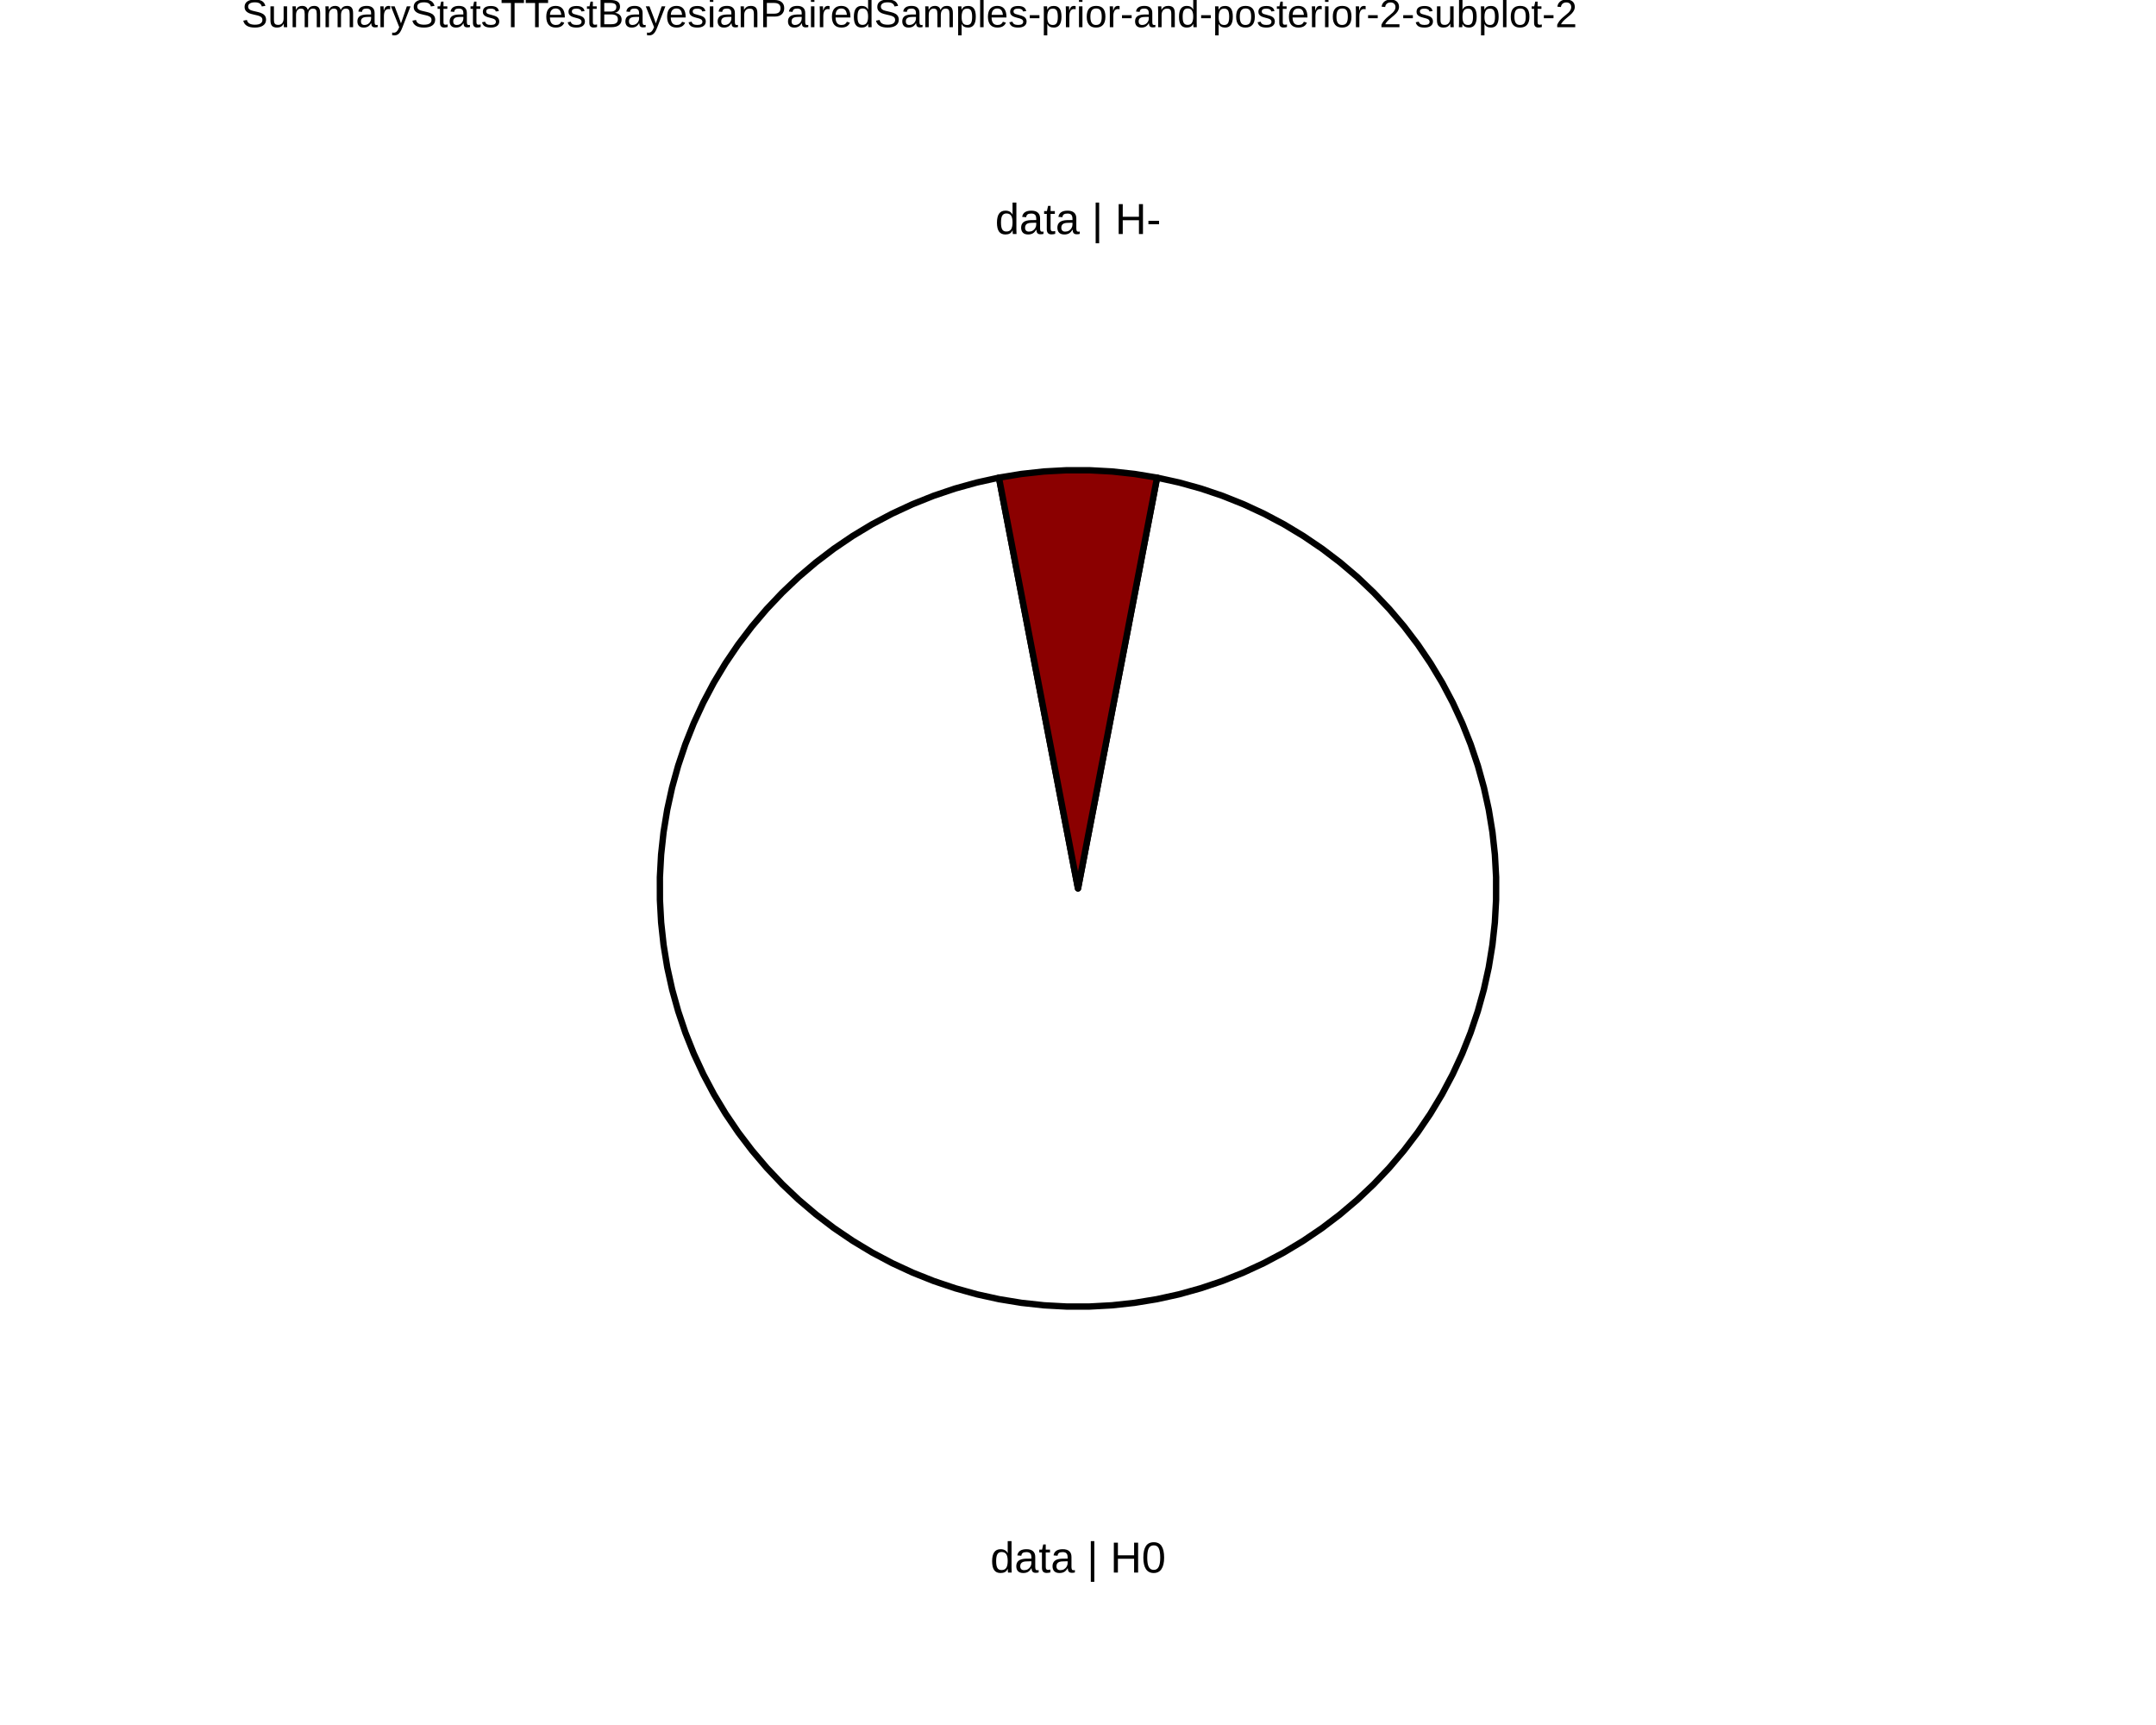
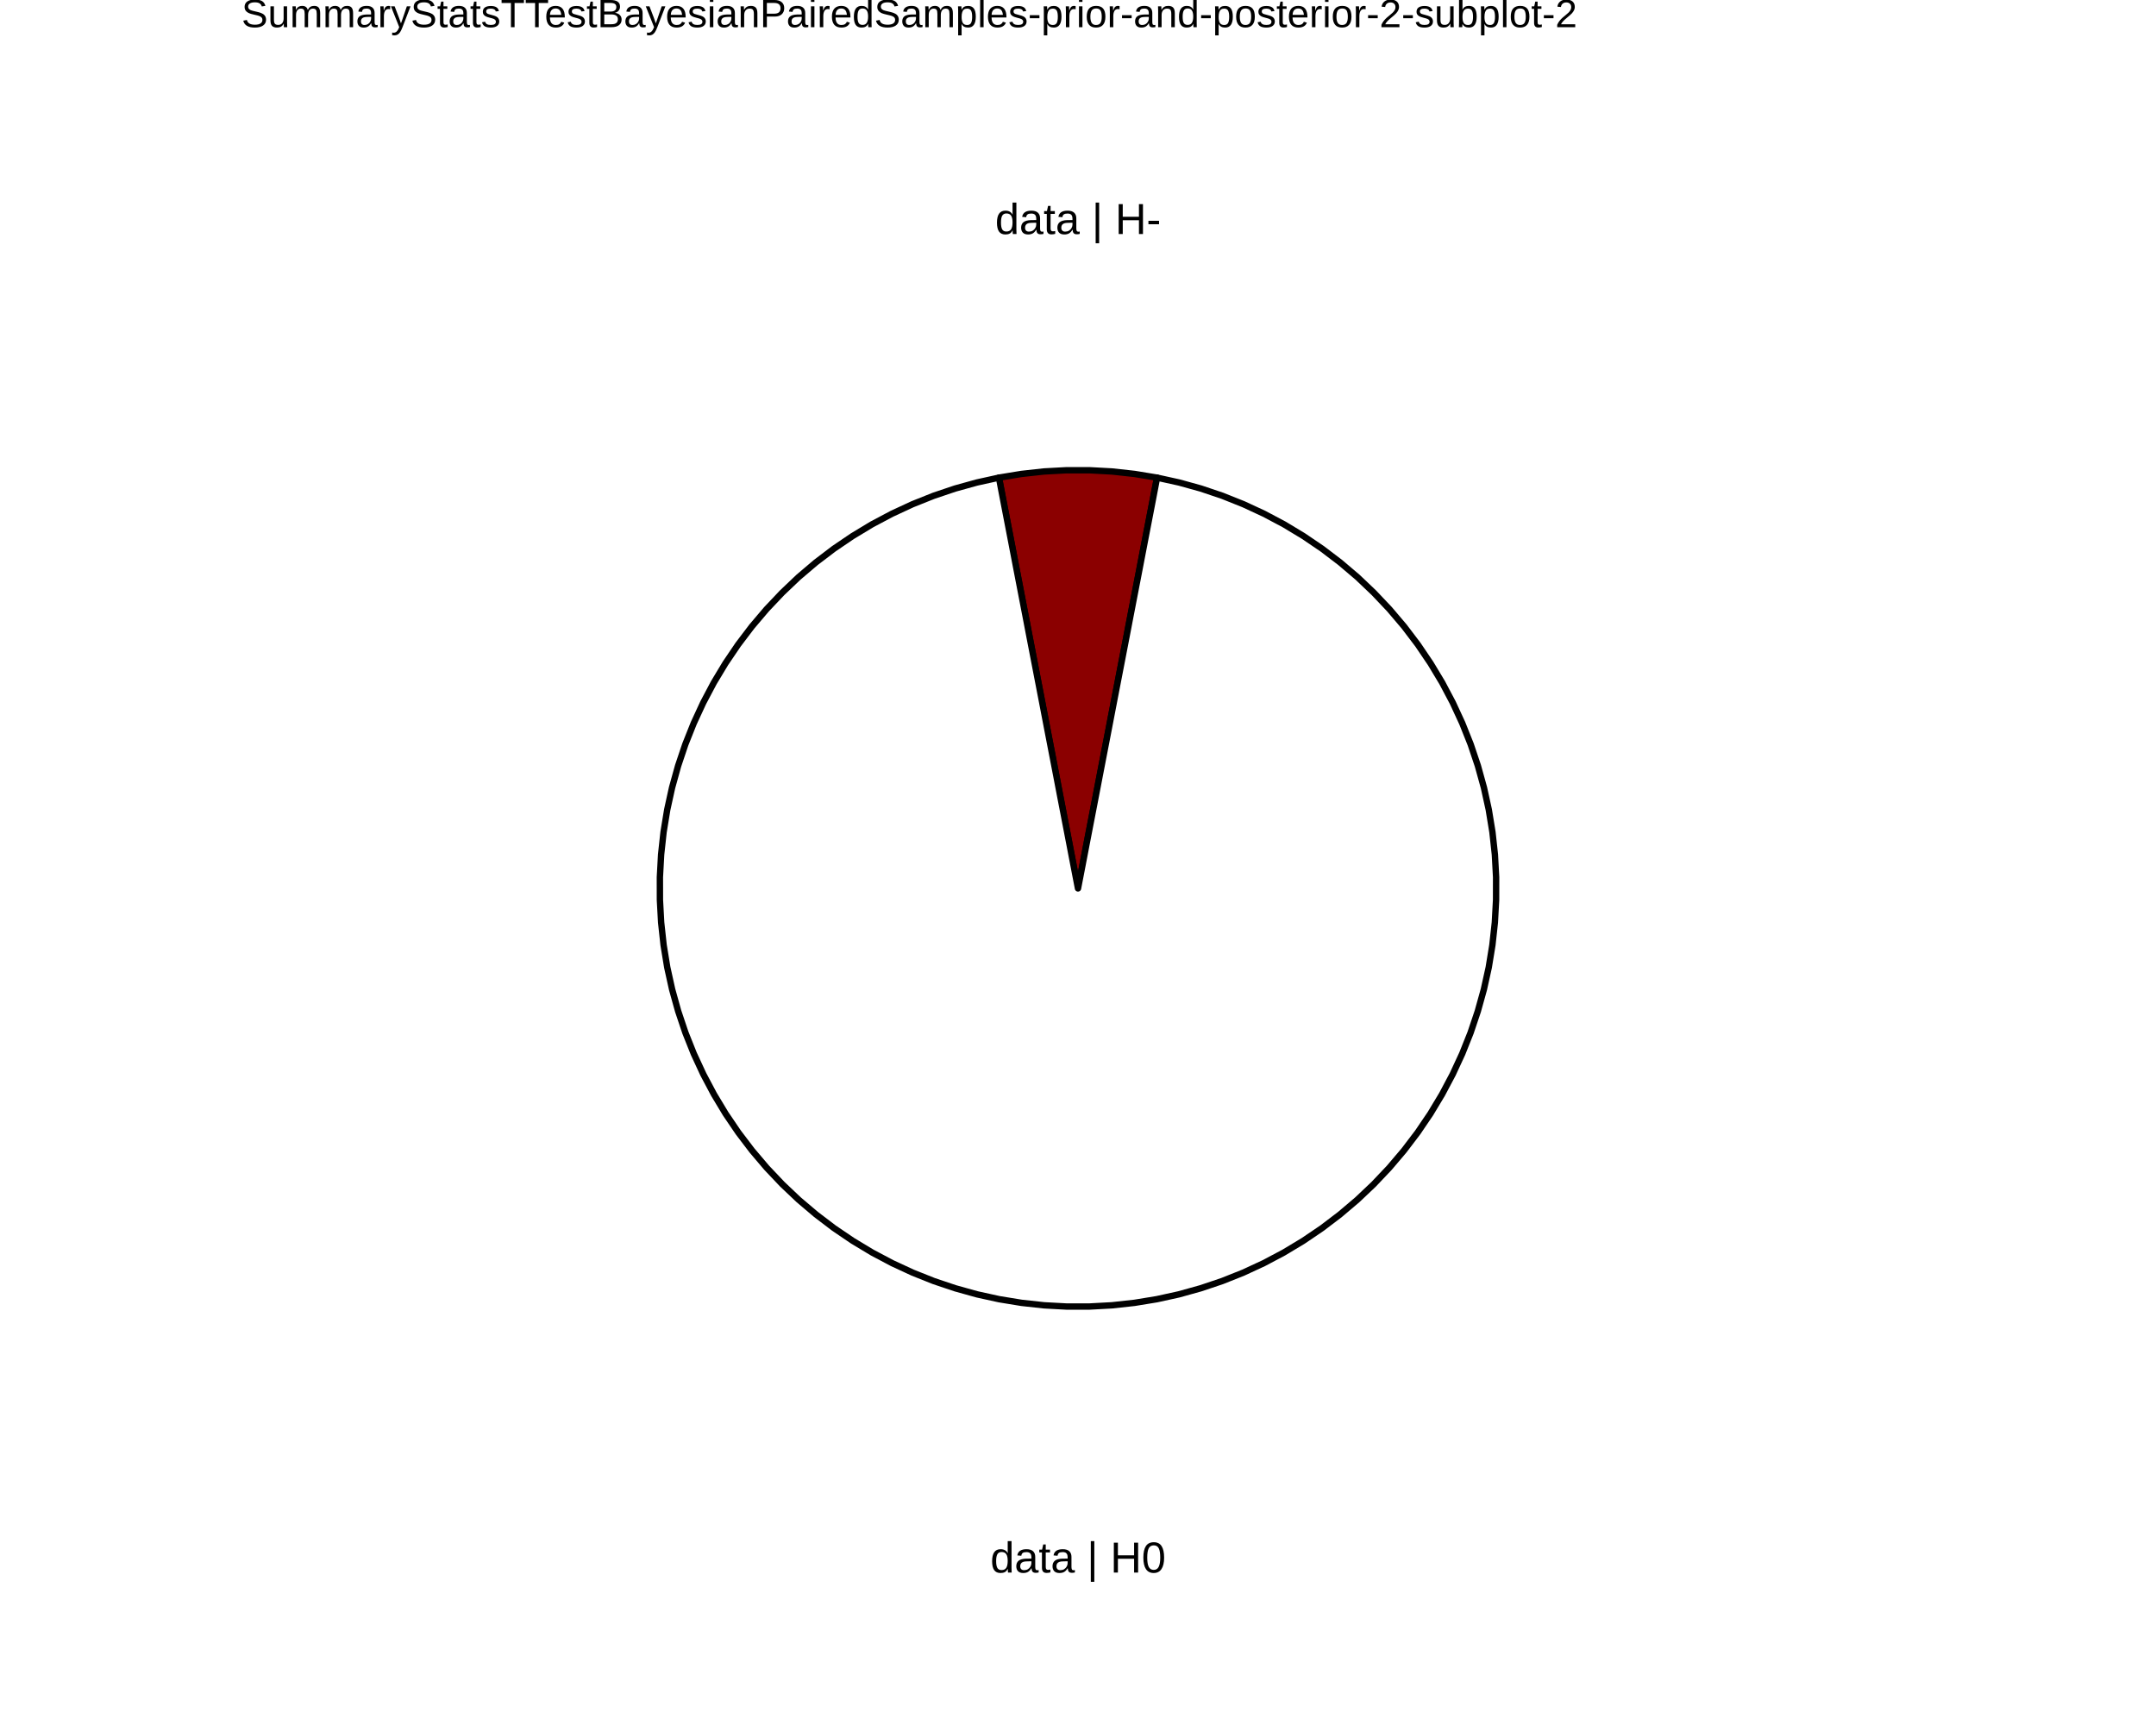
<svg xmlns="http://www.w3.org/2000/svg" viewBox="0 0 720.00 576.00">
  <defs>
    <style type="text/css">
    line, polyline, polygon, path, rect, circle {
      fill: none;
      stroke: #000000;
      stroke-linecap: round;
      stroke-linejoin: round;
      stroke-miterlimit: 10.00;
    }
  </style>
  </defs>
  <rect width="100%" height="100%" style="stroke: none; fill: #FFFFFF;" />
  <defs>
    <clipPath id="cpODAuNjV8NjM5LjM1fDU3Ni4wMHwwLjAw">
      <rect x="80.65" y="0.00" width="558.71" height="576.00" />
    </clipPath>
  </defs>
  <rect x="80.65" y="0.00" width="558.71" height="576.00" style="stroke-width: 10.67; stroke: none;" clip-path="url(#cpODAuNjV8NjM5LjM1fDU3Ni4wMHwwLjAw)" />
  <defs>
    <clipPath id="cpMC4wMHw3MjAuMDB8NTc2LjAwfDAuMDA=">
      <rect x="0.00" y="0.00" width="720.00" height="576.00" />
    </clipPath>
  </defs>
  <defs>
    <clipPath id="cpODAuNjV8NjM5LjM1fDU3Ni4wMHwxNy4yOQ==">
      <rect x="80.65" y="17.29" width="558.71" height="558.71" />
    </clipPath>
  </defs>
  <rect x="80.65" y="17.29" width="558.71" height="558.71" style="stroke-width: 10.67; stroke: none;" clip-path="url(#cpODAuNjV8NjM5LjM1fDU3Ni4wMHwxNy4yOQ==)" />
+   <polygon points="360.00,296.65 361.47,289.03 362.93,281.41 364.40,273.79 365.87,266.17 367.33,258.55 368.80,250.93 370.27,243.31 371.73,235.69 373.20,228.07 374.67,220.45 376.14,212.83 377.60,205.21 379.07,197.59 380.54,189.97 382.00,182.35 383.47,174.73 384.94,167.11 386.40,159.49 378.92,158.26 371.37,157.43 363.79,157.02 356.21,157.02 348.63,157.43 341.08,158.26 333.60,159.49 335.06,167.11 336.53,174.73 338.00,182.35 339.46,189.97 340.93,197.59 342.40,205.21 343.86,212.83 345.33,220.45 346.80,228.07 348.27,235.69 349.73,243.31 351.20,250.93 352.67,258.55 354.13,266.17 355.60,273.79 357.07,281.41 358.53,289.03 360.00,296.65 360.00,296.65 " style="stroke-width: 2.13; fill: #8B0000;" clip-path="url(#cpODAuNjV8NjM5LjM1fDU3Ni4wMHwxNy4yOQ==)" />
  <polygon points="360.00,296.65 358.53,289.03 357.07,281.41 355.60,273.79 354.13,266.17 352.67,258.55 351.20,250.93 349.73,243.31 348.27,235.69 346.80,228.07 345.33,220.45 343.86,212.83 342.40,205.21 340.93,197.59 339.46,189.97 338.00,182.35 336.53,174.73 335.06,167.11 333.60,159.49 326.21,161.12 318.93,163.14 311.76,165.56 304.73,168.37 297.87,171.55 291.19,175.09 284.71,179.00 278.46,183.24 272.44,187.82 266.67,192.72 261.19,197.93 255.99,203.42 251.09,209.19 246.52,215.21 242.28,221.47 238.38,227.95 234.84,234.64 231.67,241.50 228.87,248.53 226.46,255.70 224.44,262.99 222.82,270.37 221.60,277.84 220.78,285.36 220.37,292.91 220.38,300.47 220.79,308.02 221.61,315.54 222.83,323.01 224.46,330.39 226.49,337.68 228.90,344.85 231.70,351.87 234.88,358.73 238.43,365.42 242.33,371.90 246.57,378.15 251.15,384.17 256.05,389.94 261.25,395.43 266.74,400.63 272.51,405.52 278.53,410.10 284.79,414.34 291.27,418.24 297.95,421.78 304.82,424.96 311.84,427.76 319.01,430.17 326.30,432.20 333.68,433.82 341.15,435.04 348.67,435.86 356.22,436.27 363.78,436.27 371.33,435.86 378.85,435.04 386.32,433.82 393.70,432.20 400.99,430.17 408.16,427.76 415.18,424.96 422.05,421.78 428.73,418.24 435.21,414.34 441.47,410.10 447.49,405.52 453.26,400.63 458.75,395.43 463.95,389.94 468.85,384.17 473.43,378.15 477.67,371.90 481.57,365.42 485.12,358.73 488.30,351.87 491.10,344.85 493.51,337.68 495.54,330.39 497.17,323.01 498.39,315.54 499.21,308.02 499.62,300.47 499.63,292.91 499.22,285.36 498.40,277.84 497.18,270.37 495.56,262.99 493.54,255.70 491.13,248.53 488.33,241.50 485.16,234.64 481.62,227.95 477.72,221.47 473.48,215.21 468.91,209.19 464.01,203.42 458.81,197.93 453.33,192.72 447.56,187.82 441.54,183.24 435.29,179.00 428.81,175.09 422.13,171.55 415.27,168.37 408.24,165.56 401.07,163.14 393.79,161.12 386.40,159.49 384.94,167.11 383.47,174.73 382.00,182.35 380.54,189.97 379.07,197.59 377.60,205.21 376.14,212.83 374.67,220.45 373.20,228.07 371.73,235.69 370.27,243.31 368.80,250.93 367.33,258.55 365.87,266.17 364.40,273.79 362.93,281.41 361.47,289.03 360.00,296.65 360.00,296.65 " style="stroke-width: 2.13; fill: #FFFFFF;" clip-path="url(#cpODAuNjV8NjM5LjM1fDU3Ni4wMHwxNy4yOQ==)" />
-   <polygon points="360.00,296.65 361.47,289.03 362.93,281.41 364.40,273.79 365.87,266.17 367.33,258.55 368.80,250.93 370.27,243.31 371.73,235.69 373.20,228.07 374.67,220.45 376.14,212.83 377.60,205.21 379.07,197.59 380.54,189.97 382.00,182.35 383.47,174.73 384.94,167.11 386.40,159.49 378.92,158.26 371.37,157.43 363.79,157.02 356.21,157.02 348.63,157.43 341.08,158.26 333.60,159.49 335.06,167.11 336.53,174.73 338.00,182.35 339.46,189.97 340.93,197.59 342.40,205.21 343.86,212.83 345.33,220.45 346.80,228.07 348.27,235.69 349.73,243.31 351.20,250.93 352.67,258.55 354.13,266.17 355.60,273.79 357.07,281.41 358.53,289.03 360.00,296.65 360.00,296.65 " style="stroke-width: 2.13; fill: #8B0000;" clip-path="url(#cpODAuNjV8NjM5LjM1fDU3Ni4wMHwxNy4yOQ==)" />
  <g clip-path="url(#cpODAuNjV8NjM5LjM1fDU3Ni4wMHwxNy4yOQ==)">
    <text x="330.71" y="525.11" style="font-size: 14.51px; font-family: Liberation Sans;" textLength="58.58px" lengthAdjust="spacingAndGlyphs">data | H0</text>
  </g>
  <g clip-path="url(#cpODAuNjV8NjM5LjM1fDU3Ni4wMHwxNy4yOQ==)">
    <text x="332.33" y="78.15" style="font-size: 14.51px; font-family: Liberation Sans;" textLength="55.34px" lengthAdjust="spacingAndGlyphs">data | H-</text>
  </g>
  <defs>
    <clipPath id="cpMC4wMHw3MjAuMDB8NTc2LjAwfDAuMDA=">
      <rect x="0.00" y="0.00" width="720.00" height="576.00" />
    </clipPath>
  </defs>
  <g clip-path="url(#cpMC4wMHw3MjAuMDB8NTc2LjAwfDAuMDA=)">
    <text x="80.65" y="9.08" style="font-size: 13.20px; font-family: Liberation Sans;" textLength="445.45px" lengthAdjust="spacingAndGlyphs">SummaryStatsTTestBayesianPairedSamples-prior-and-posterior-2-subplot-2</text>
  </g>
</svg>
